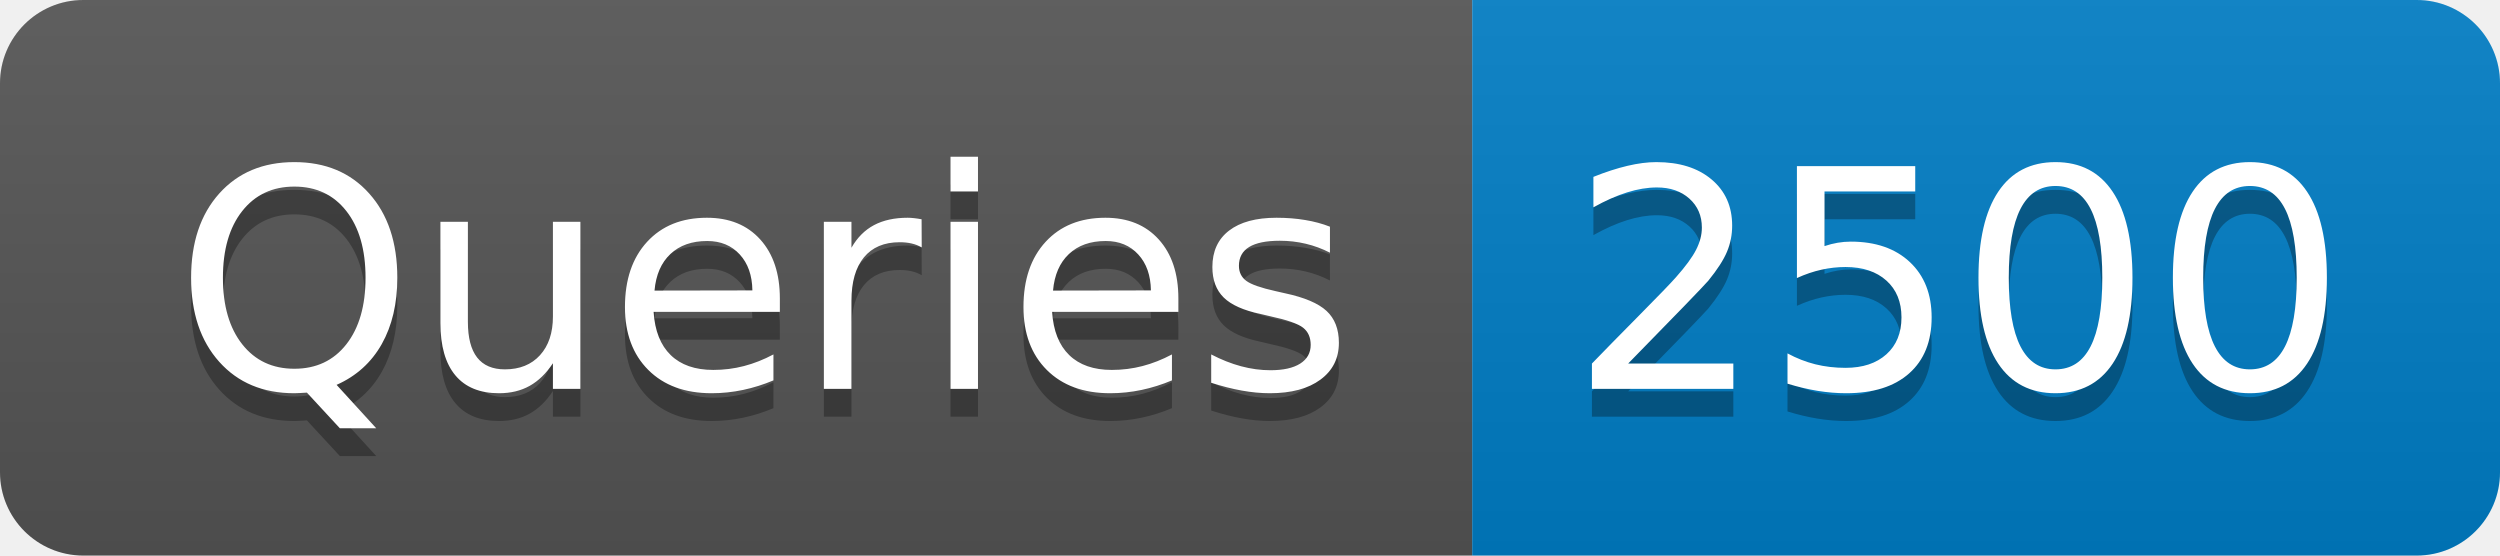
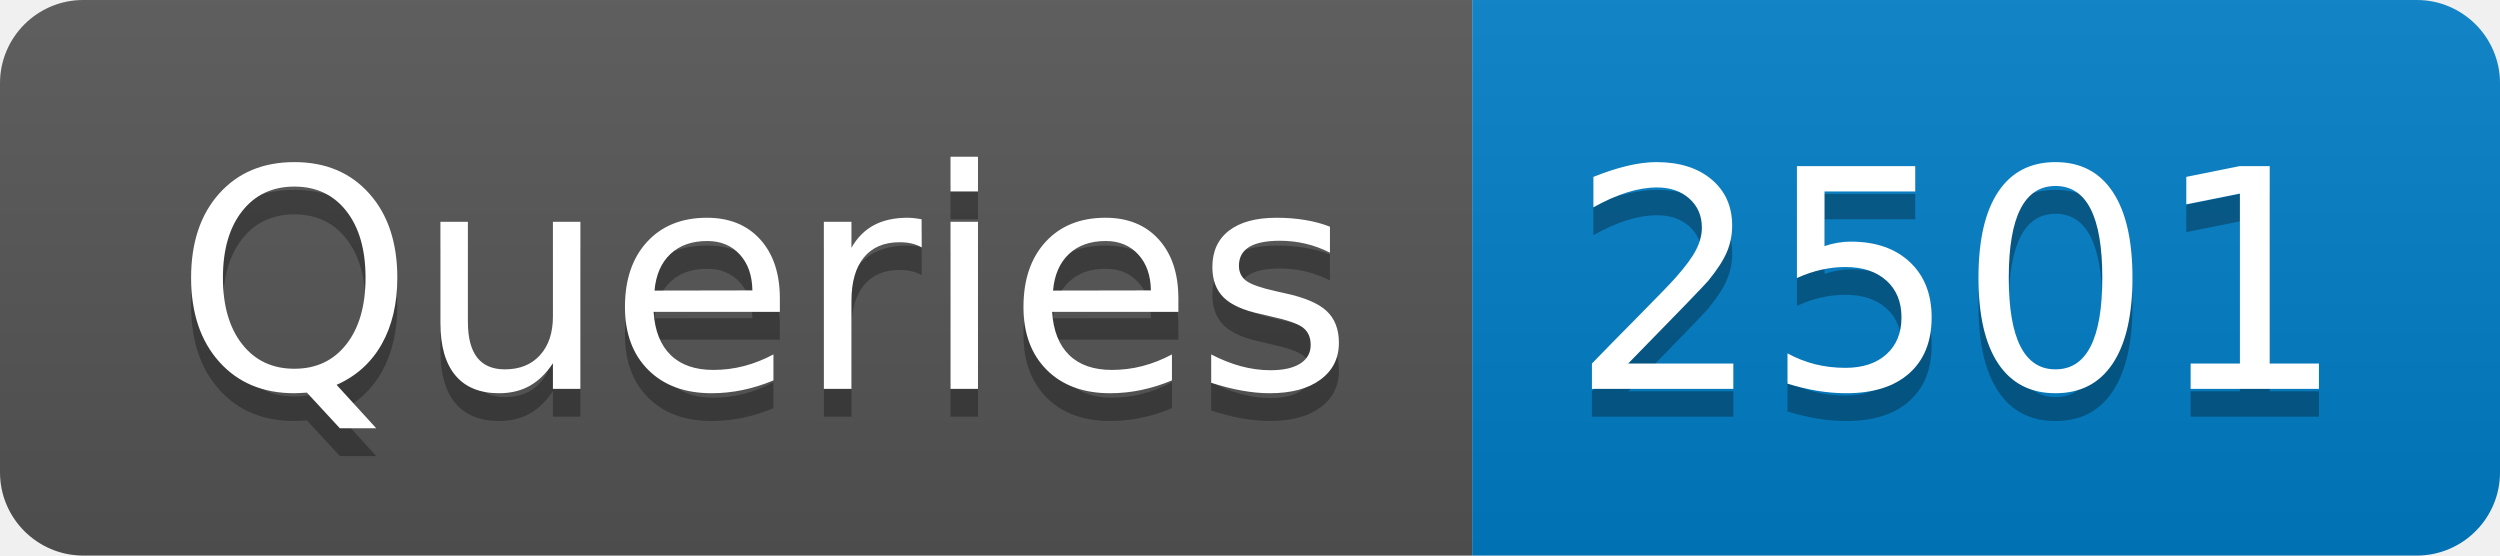
- <svg xmlns="http://www.w3.org/2000/svg" width="90" height="20" role="img" aria-label="Queries: 2500">
+ <svg xmlns="http://www.w3.org/2000/svg" width="90" height="20" role="img" aria-label="Queries: 2501">
  <linearGradient id="s" x2="0" y2="100%">
    <stop offset="0" stop-color="#bbb" stop-opacity=".1" />
    <stop offset="1" stop-opacity=".1" />
  </linearGradient>
  <clipPath id="r">
    <rect width="90" height="20" rx="3" fill="#fff" />
  </clipPath>
  <g clip-path="url(#r)">
    <rect width="53" height="20" fill="#555" />
    <rect x="53" width="37" height="20" fill="#007ec6" />
    <rect width="90" height="20" fill="url(#s)" />
  </g>
  <g fill="#fff" text-anchor="middle" font-family="Verdana,Geneva,DejaVu Sans,sans-serif" text-rendering="geometricPrecision" font-size="110">
    <text aria-hidden="true" x="275" y="150" fill="#010101" fill-opacity=".3" transform="scale(.1)" textLength="430">Queries</text>
    <text x="275" y="140" transform="scale(.1)" fill="#fff" textLength="430">Queries</text>
-     <text aria-hidden="true" x="705" y="150" fill="#010101" fill-opacity=".3" transform="scale(.1)" textLength="270">2500</text>
-     <text x="705" y="140" transform="scale(.1)" fill="#fff" textLength="270">2500</text>
+     <text aria-hidden="true" x="705" y="150" fill="#010101" fill-opacity=".3" transform="scale(.1)" textLength="270">2501</text>
+     <text x="705" y="140" transform="scale(.1)" fill="#fff" textLength="270">2501</text>
  </g>
</svg>
